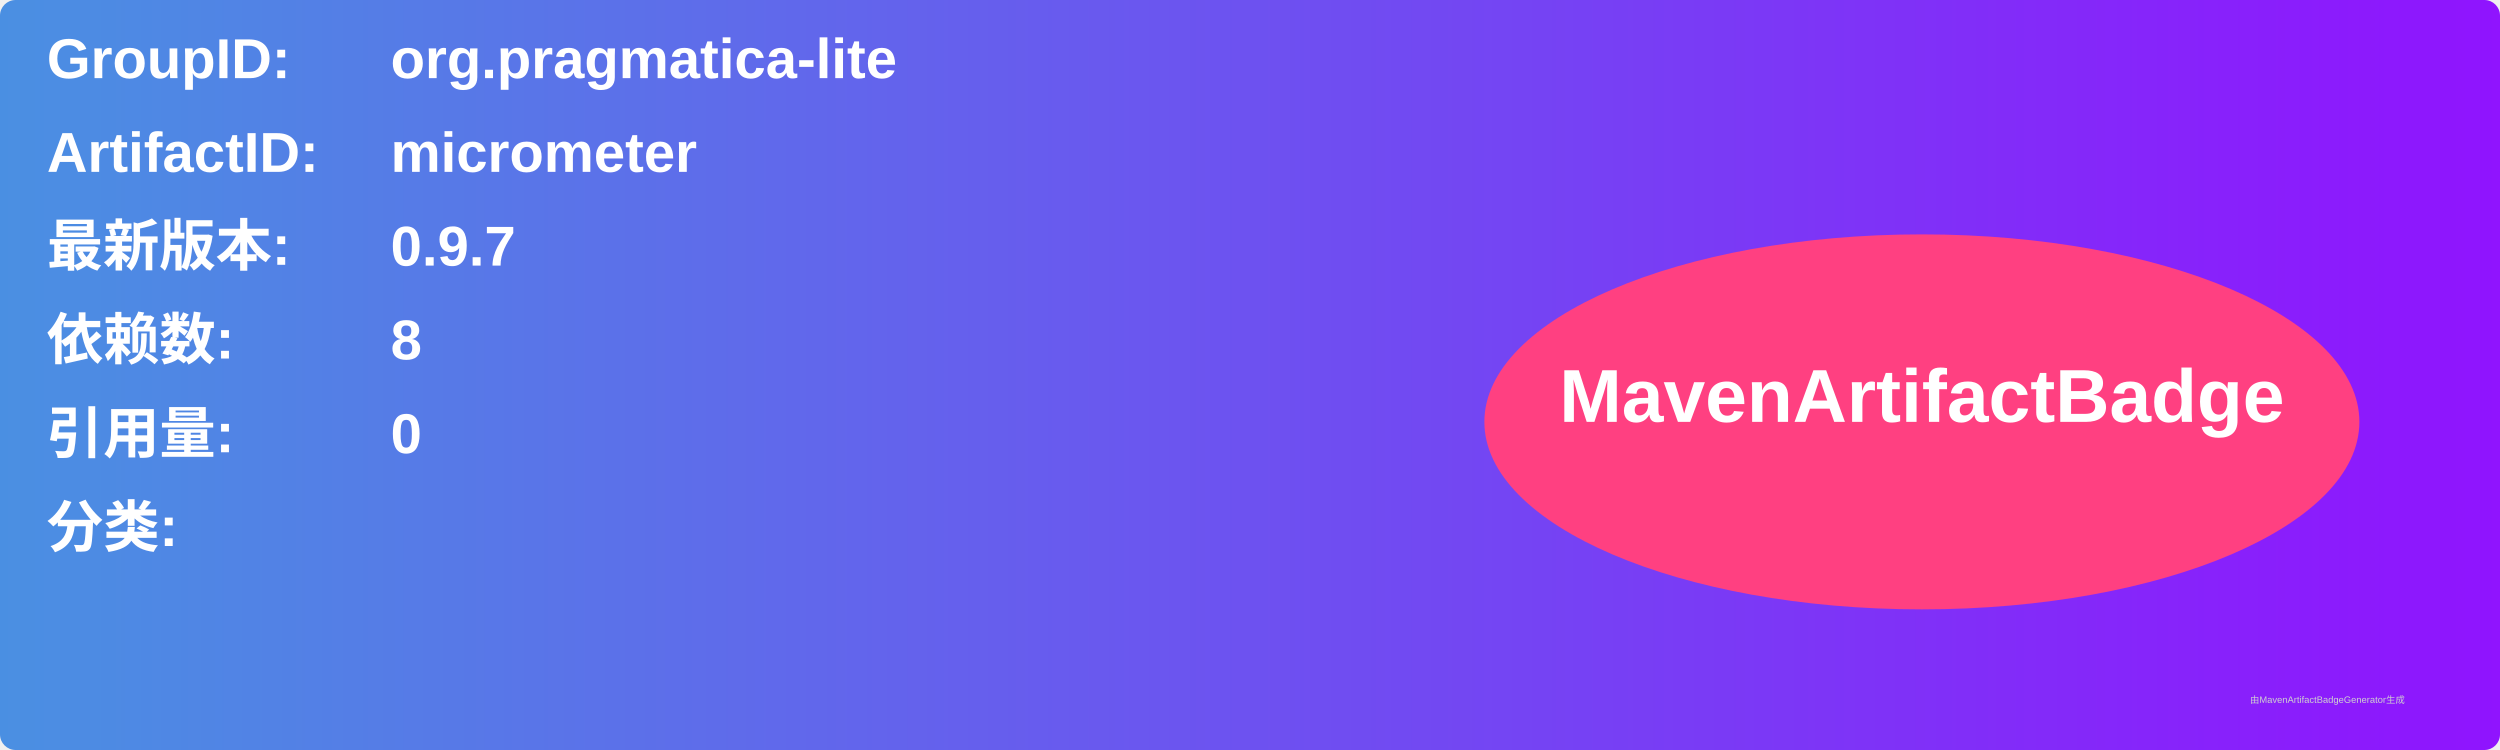
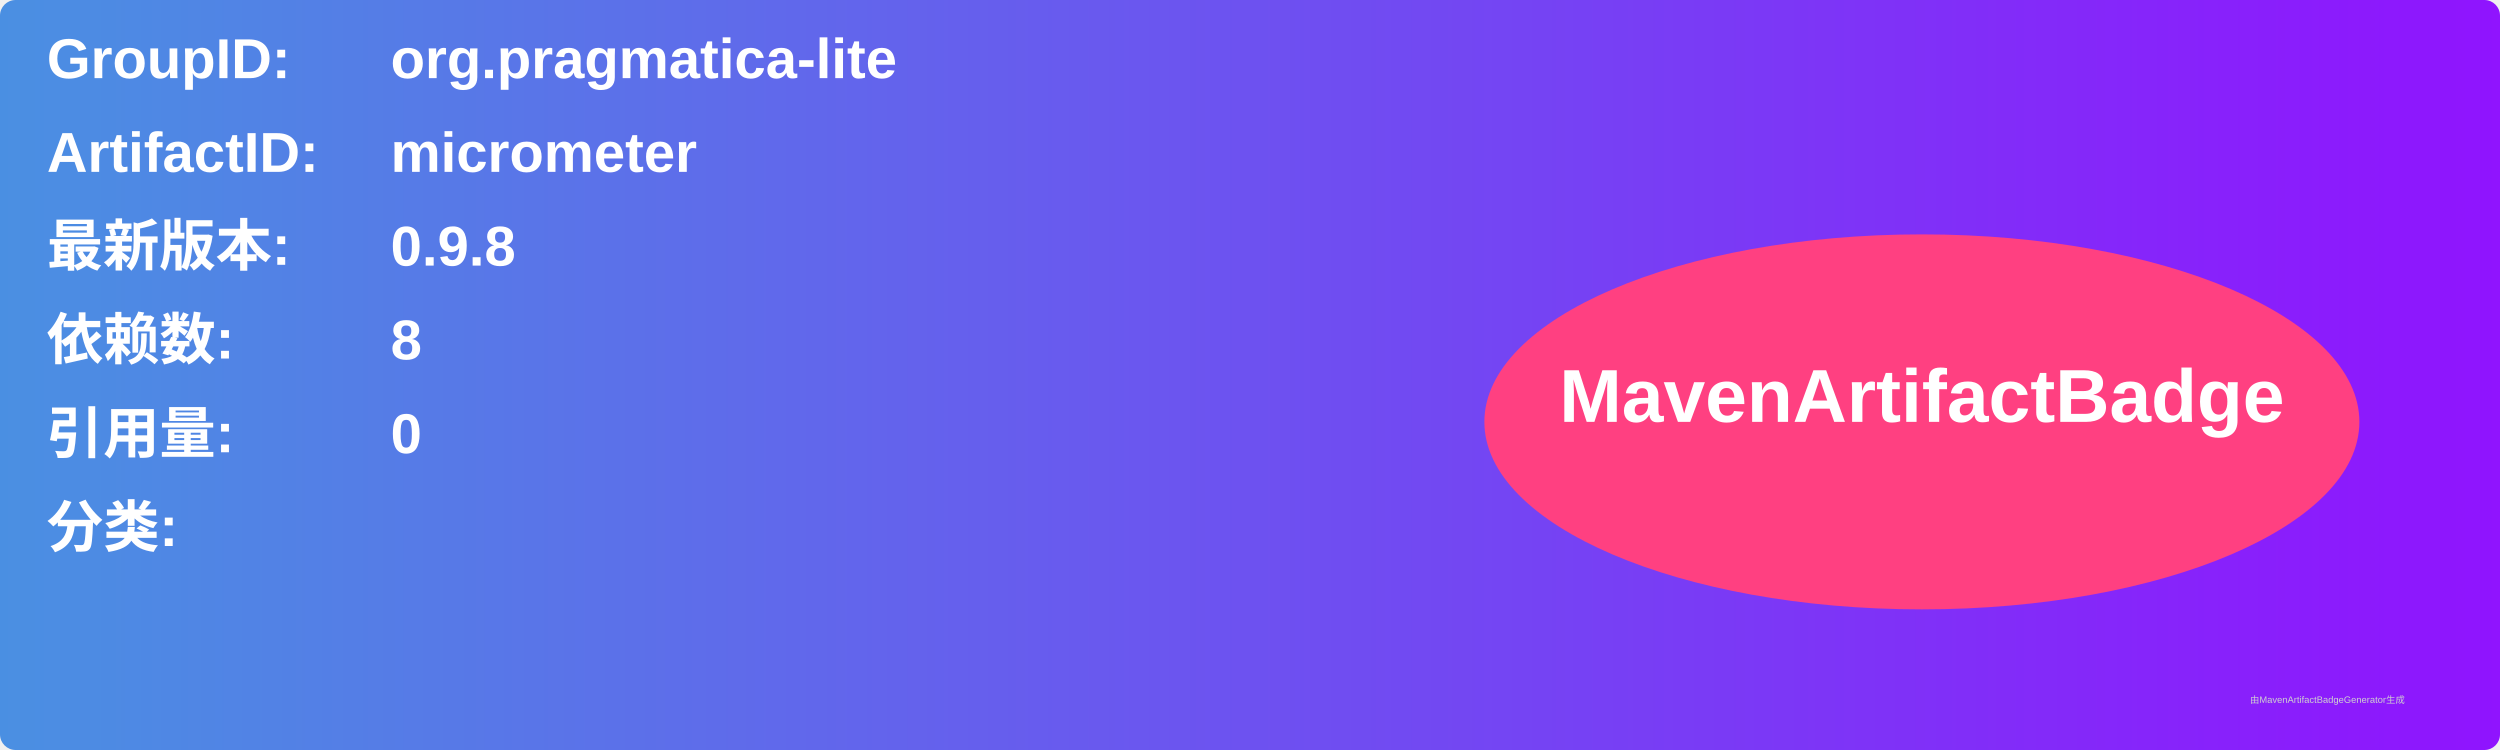
<svg xmlns="http://www.w3.org/2000/svg" width="800" height="240" viewBox="0 0 800 240">
  <linearGradient id="grad" x1="0%" y1="0%" x2="100%" y2="0%">
    <stop offset="0%" stop-color="#4a90e2" />
    <stop offset="100%" stop-color="#9013fe" />
  </linearGradient>
  <rect width="100%" height="100%" rx="5" ry="5" fill="url(#grad)" />
  <g transform="translate(15, 15)">
    <text x="0" y="10" font-family="Arial" font-size="18" fill="white" font-weight="bold" width="260">GroupID:</text>
    <text x="110" y="10" font-family="Arial" font-size="18" fill="white" font-weight="bold" width="460">org.pragmatica-lite</text>
    <text x="0" y="40" font-family="Arial" font-size="18" fill="white" font-weight="bold" width="260">ArtifactID:</text>
    <text x="110" y="40" font-family="Arial" font-size="18" fill="white" font-weight="bold" width="460">micrometer</text>
    <text x="0" y="70" font-family="Arial" font-size="18" fill="white" font-weight="bold">最新版本:</text>
    <text x="110" y="70" font-family="Arial" font-size="18" fill="white" font-weight="bold">
-       <tspan font-weight="bold">0.9.7</tspan>
+       <tspan font-weight="bold">0.9.8</tspan>
    </text>
    <text x="0" y="100" font-family="Arial" font-size="18" fill="white" font-weight="bold">依赖数: </text>
    <text x="110" y="100" font-family="Arial" font-size="18" fill="white">
      <tspan font-weight="bold">8</tspan>
    </text>
    <text x="0" y="130" font-family="Arial" font-size="18" fill="white" font-weight="bold">引用量: </text>
    <text x="110" y="130" font-family="Arial" font-size="18" fill="white">
      <tspan font-weight="bold">0</tspan>
    </text>
    <text x="0" y="160" font-family="Arial" font-size="18" fill="white" font-weight="bold">分类:</text>
    <text x="10" y="190" font-family="Arial" font-size="10" fill="white">
      <tspan font-weight="bold" />
    </text>
    <ellipse cx="600" cy="120" rx="140" ry="60" fill="#ff4081" />
    <text x="600" y="120" text-anchor="middle" font-family="Arial" font-size="24" fill="white" font-weight="bold">MavenArtifactBadge</text>
  </g>
  <text x="720" y="225" font-family="Arial" font-size="3" fill="#d0d0d0">由MavenArtifactBadgeGenerator生成</text>
</svg>
